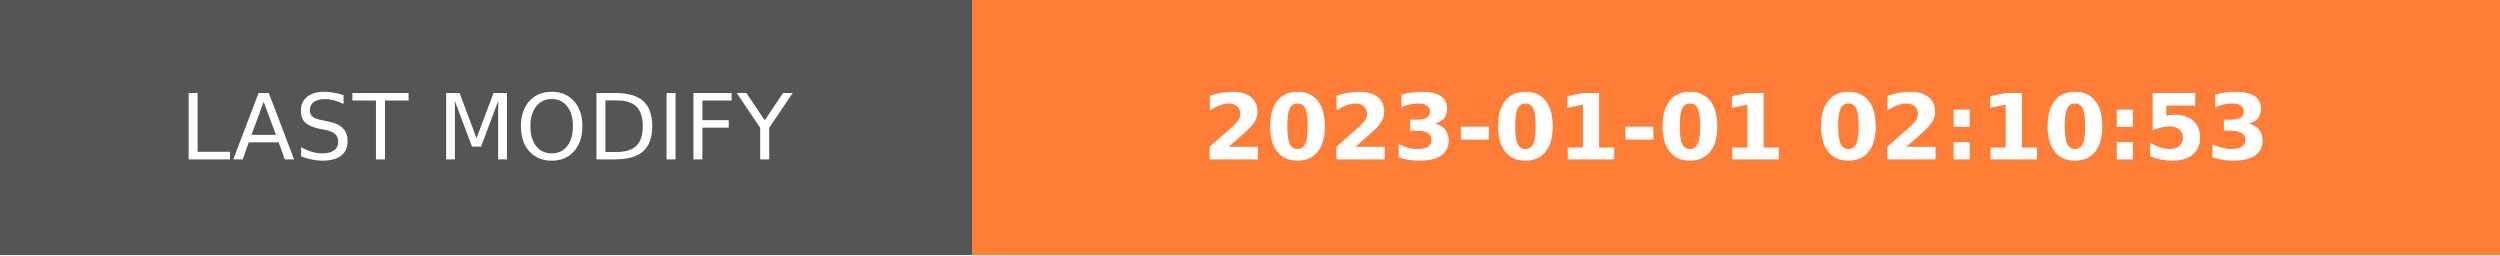
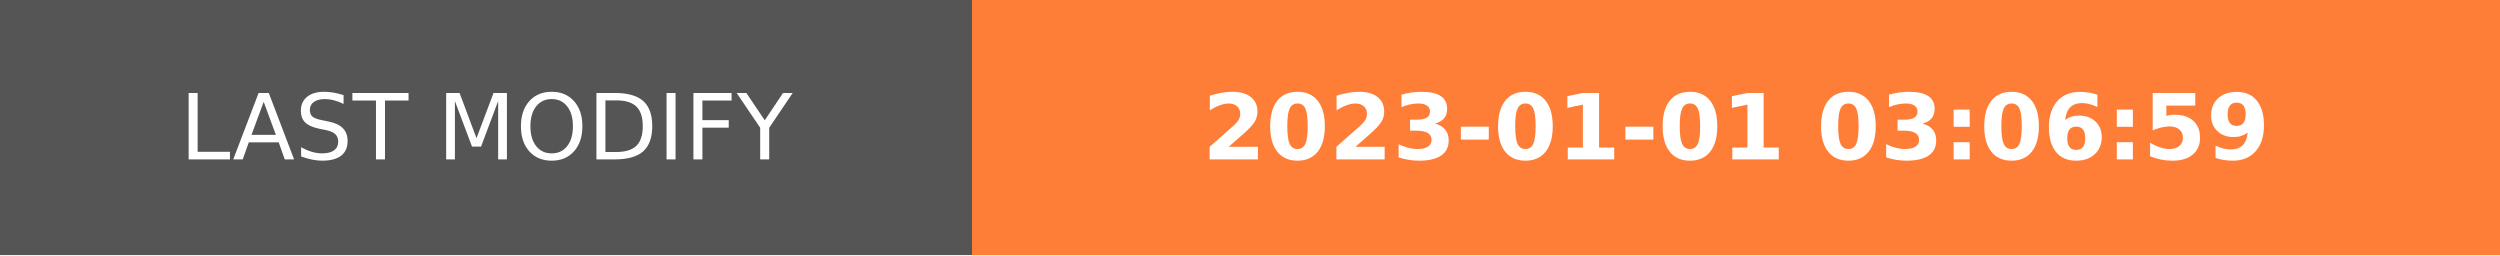
- <svg xmlns="http://www.w3.org/2000/svg" width="274.5" height="28" role="img" aria-label="LAST MODIFY: 2023-01-01 02:10:53">
+ <svg xmlns="http://www.w3.org/2000/svg" width="274.5" height="28" role="img" aria-label="LAST MODIFY: 2023-01-01 03:06:59">
  <g shape-rendering="crispEdges">
    <rect width="106.75" height="28" fill="#555" />
    <rect x="106.75" width="167.75" height="28" fill="#fe7d37" />
  </g>
  <g fill="#fff" text-anchor="middle" font-family="Verdana,Geneva,DejaVu Sans,sans-serif" text-rendering="geometricPrecision" font-size="100">
    <text transform="scale(.1)" x="533.75" y="175" textLength="827.5" fill="#fff">LAST MODIFY</text>
-     <text transform="scale(.1)" x="1906.25" y="175" textLength="1437.5" fill="#fff" font-weight="bold">2023-01-01 02:10:53</text>
+     <text transform="scale(.1)" x="1906.25" y="175" textLength="1437.5" fill="#fff" font-weight="bold">2023-01-01 03:06:59</text>
  </g>
</svg>
